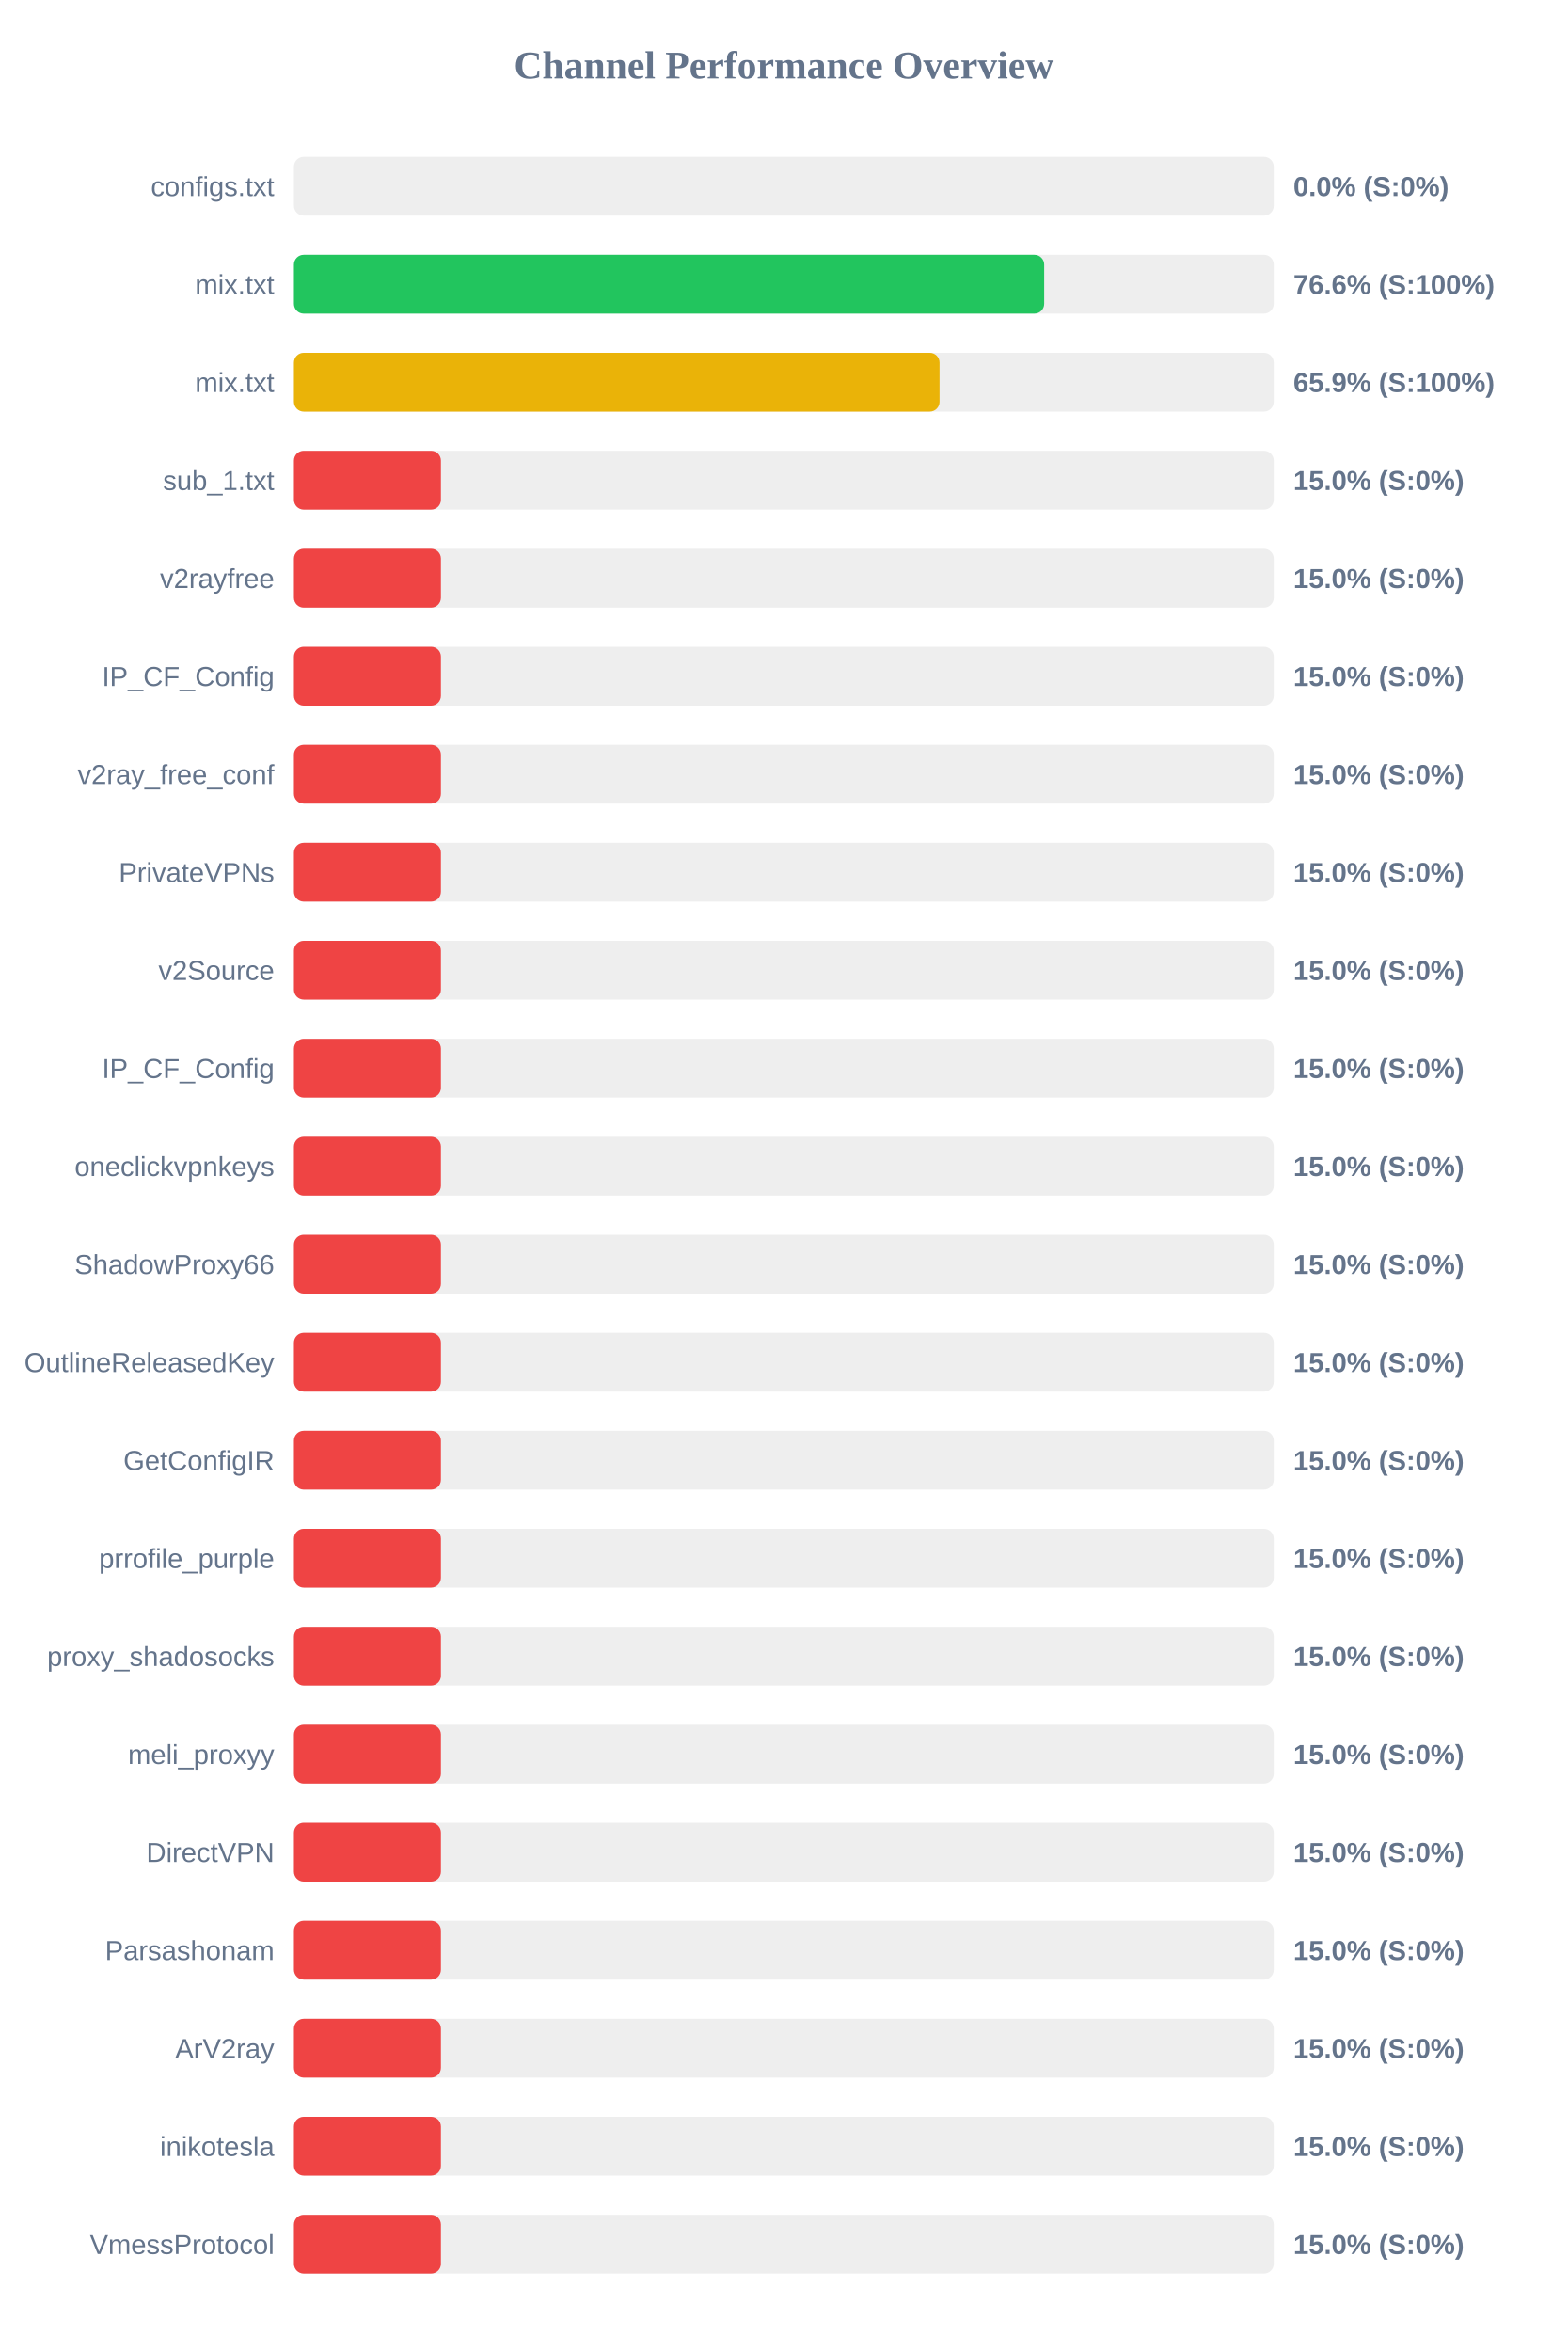
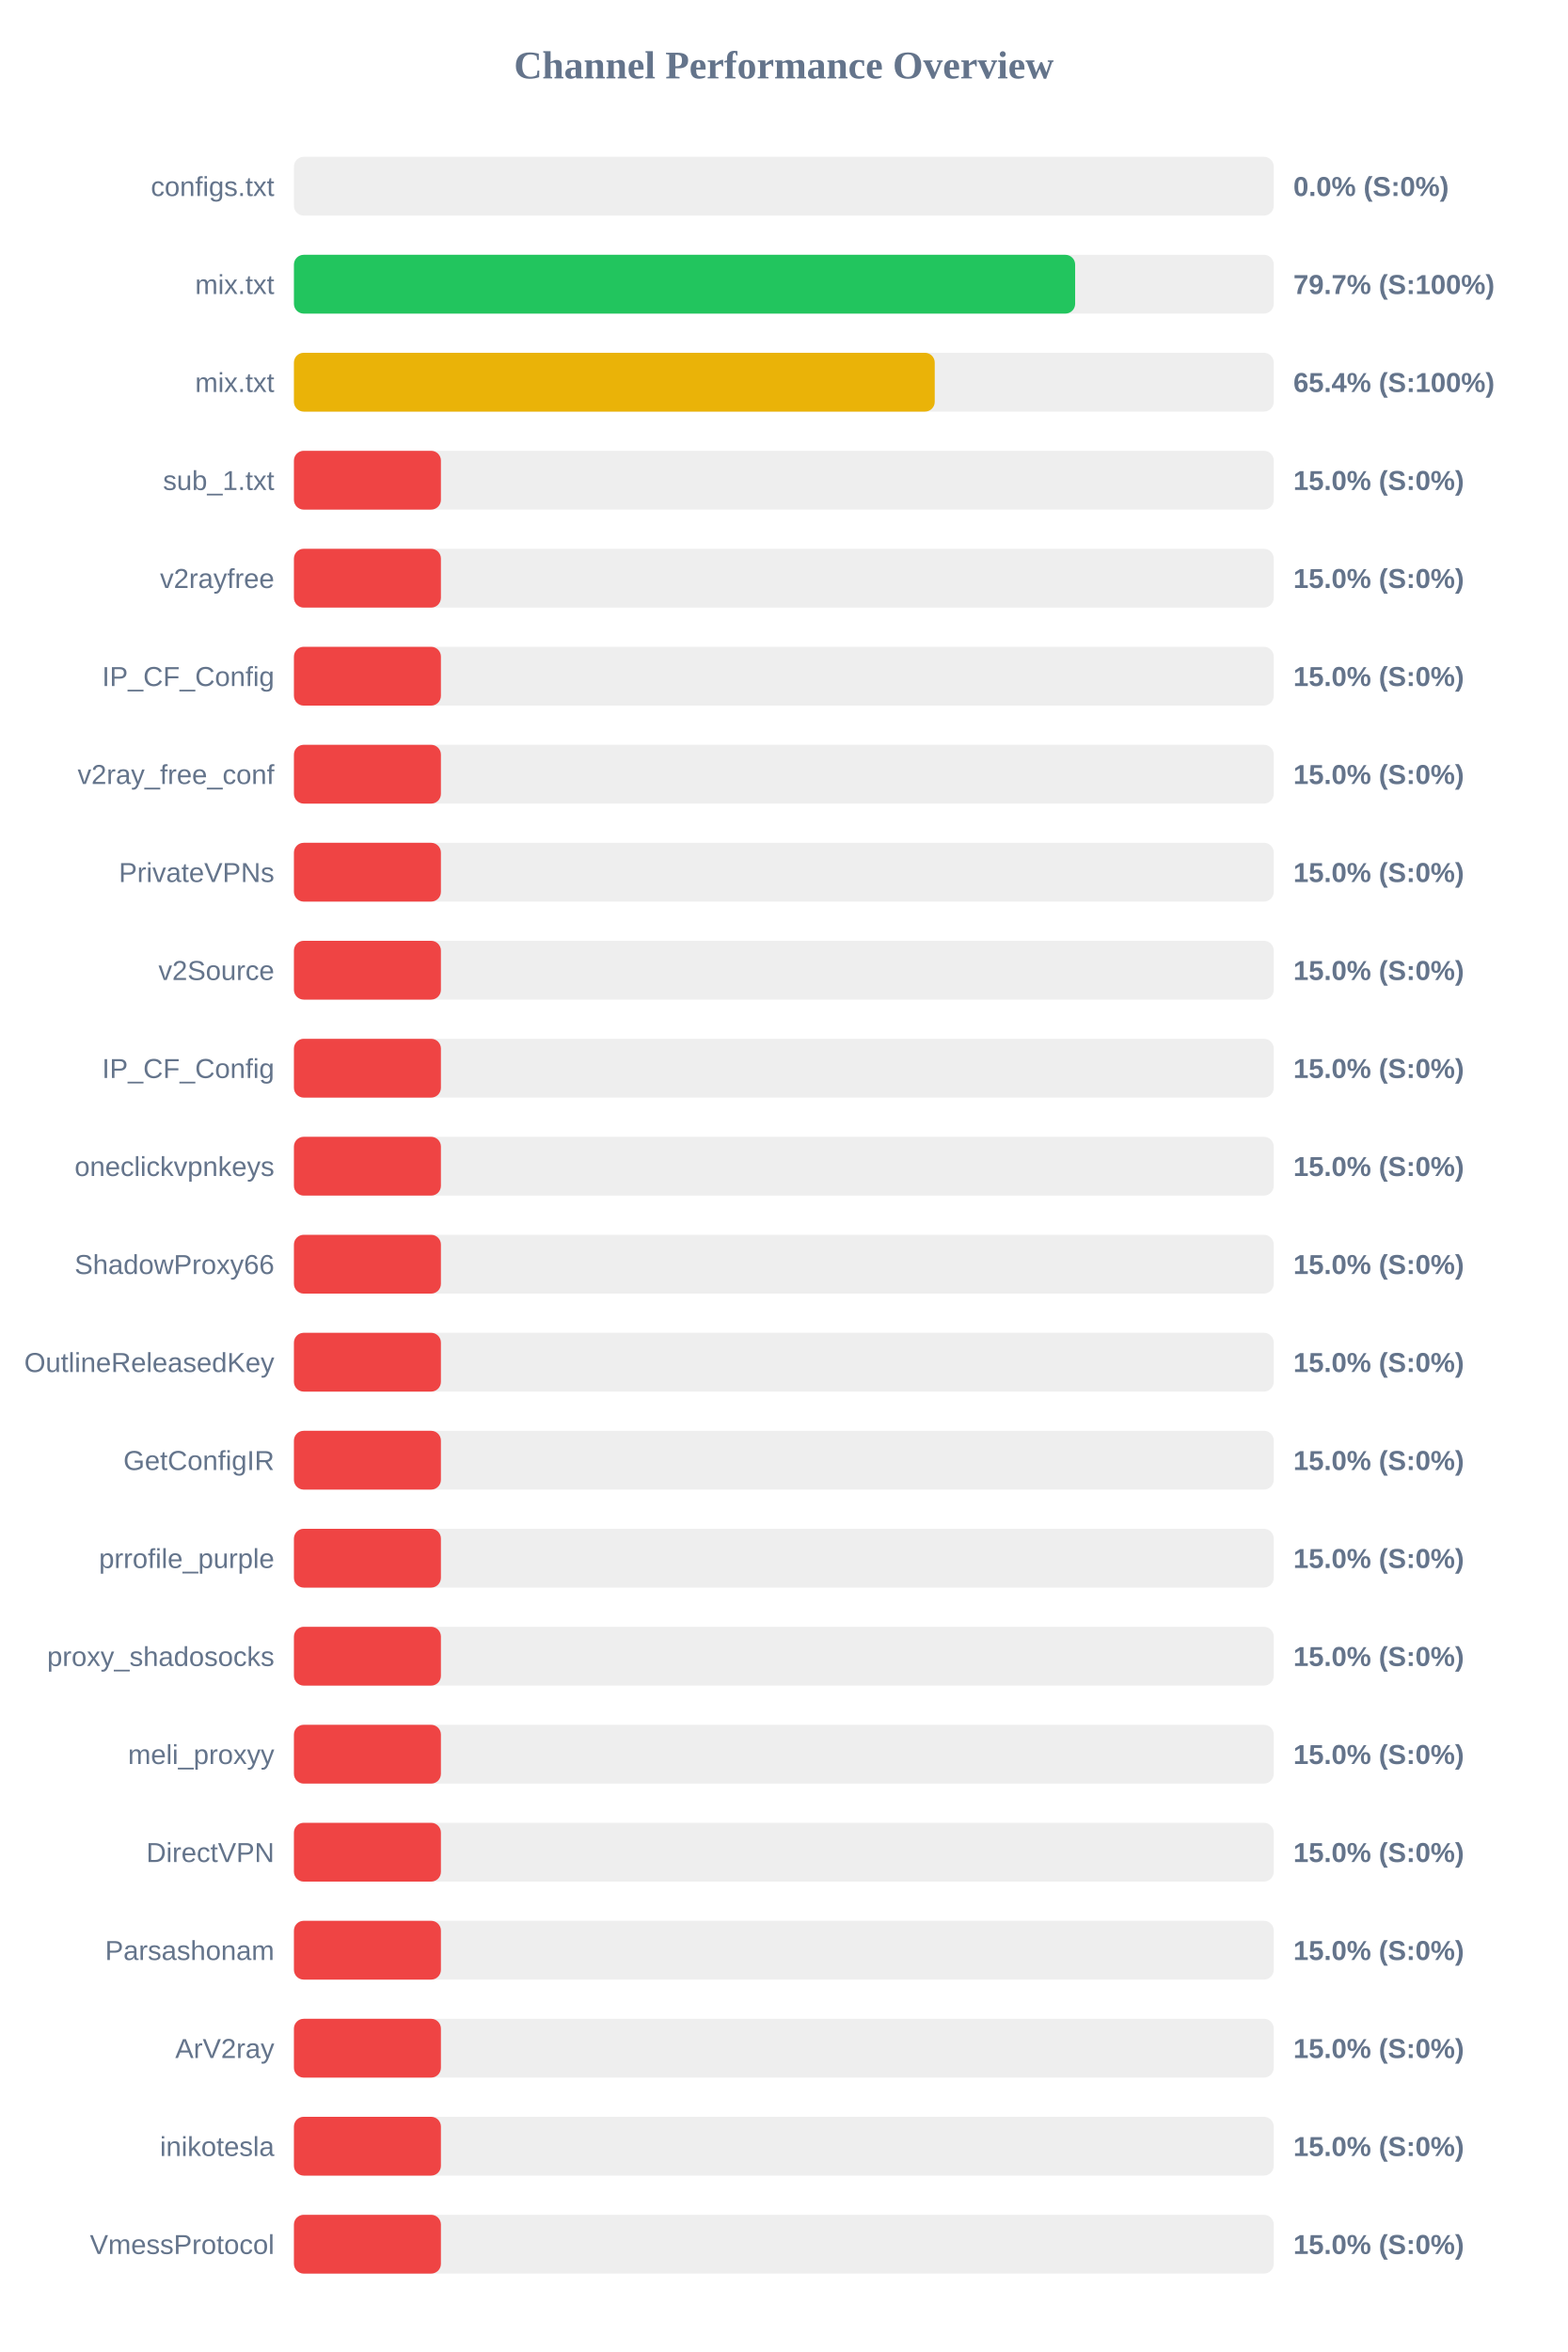
<svg xmlns="http://www.w3.org/2000/svg" width="800" height="1200" version="1.1">
  <style>
        .row { font: 14px Arial; fill: #64748b; }
        .score { font: bold 14px Arial; fill: #64748b; }
    </style>
  <text x="400" y="40" text-anchor="middle" font-size="20px" font-weight="bold" fill="#64748b">Channel Performance Overview</text>
  <rect x="150" y="80" width="500" height="30" fill="#eee" rx="5" />
  <rect x="150" y="80" width="0.0" height="30" fill="#ef4444" rx="5" />
  <text x="140" y="100" text-anchor="end" class="row">configs.txt</text>
  <text x="660" y="100" text-anchor="start" class="score">0.0% (S:0%)</text>
  <rect x="150" y="130" width="500" height="30" fill="#eee" rx="5" />
-   <rect x="150" y="130" width="382.85" height="30" fill="#22c55e" rx="5" />
+   <rect x="150" y="130" width="398.65" height="30" fill="#22c55e" rx="5" />
  <text x="140" y="150" text-anchor="end" class="row">mix.txt</text>
-   <text x="660" y="150" text-anchor="start" class="score">76.6% (S:100%)</text>
+   <text x="660" y="150" text-anchor="start" class="score">79.7% (S:100%)</text>
  <rect x="150" y="180" width="500" height="30" fill="#eee" rx="5" />
-   <rect x="150" y="180" width="329.45" height="30" fill="#eab308" rx="5" />
+   <rect x="150" y="180" width="327.0" height="30" fill="#eab308" rx="5" />
  <text x="140" y="200" text-anchor="end" class="row">mix.txt</text>
-   <text x="660" y="200" text-anchor="start" class="score">65.9% (S:100%)</text>
+   <text x="660" y="200" text-anchor="start" class="score">65.4% (S:100%)</text>
  <rect x="150" y="230" width="500" height="30" fill="#eee" rx="5" />
  <rect x="150" y="230" width="75.0" height="30" fill="#ef4444" rx="5" />
  <text x="140" y="250" text-anchor="end" class="row">sub_1.txt</text>
  <text x="660" y="250" text-anchor="start" class="score">15.0% (S:0%)</text>
  <rect x="150" y="280" width="500" height="30" fill="#eee" rx="5" />
  <rect x="150" y="280" width="75.0" height="30" fill="#ef4444" rx="5" />
  <text x="140" y="300" text-anchor="end" class="row">v2rayfree</text>
  <text x="660" y="300" text-anchor="start" class="score">15.0% (S:0%)</text>
  <rect x="150" y="330" width="500" height="30" fill="#eee" rx="5" />
  <rect x="150" y="330" width="75.0" height="30" fill="#ef4444" rx="5" />
  <text x="140" y="350" text-anchor="end" class="row">IP_CF_Config</text>
  <text x="660" y="350" text-anchor="start" class="score">15.0% (S:0%)</text>
  <rect x="150" y="380" width="500" height="30" fill="#eee" rx="5" />
  <rect x="150" y="380" width="75.0" height="30" fill="#ef4444" rx="5" />
  <text x="140" y="400" text-anchor="end" class="row">v2ray_free_conf</text>
  <text x="660" y="400" text-anchor="start" class="score">15.0% (S:0%)</text>
  <rect x="150" y="430" width="500" height="30" fill="#eee" rx="5" />
  <rect x="150" y="430" width="75.0" height="30" fill="#ef4444" rx="5" />
  <text x="140" y="450" text-anchor="end" class="row">PrivateVPNs</text>
  <text x="660" y="450" text-anchor="start" class="score">15.0% (S:0%)</text>
  <rect x="150" y="480" width="500" height="30" fill="#eee" rx="5" />
  <rect x="150" y="480" width="75.0" height="30" fill="#ef4444" rx="5" />
  <text x="140" y="500" text-anchor="end" class="row">v2Source</text>
  <text x="660" y="500" text-anchor="start" class="score">15.0% (S:0%)</text>
  <rect x="150" y="530" width="500" height="30" fill="#eee" rx="5" />
  <rect x="150" y="530" width="75.0" height="30" fill="#ef4444" rx="5" />
  <text x="140" y="550" text-anchor="end" class="row">IP_CF_Config</text>
  <text x="660" y="550" text-anchor="start" class="score">15.0% (S:0%)</text>
  <rect x="150" y="580" width="500" height="30" fill="#eee" rx="5" />
  <rect x="150" y="580" width="75.0" height="30" fill="#ef4444" rx="5" />
  <text x="140" y="600" text-anchor="end" class="row">oneclickvpnkeys</text>
  <text x="660" y="600" text-anchor="start" class="score">15.0% (S:0%)</text>
  <rect x="150" y="630" width="500" height="30" fill="#eee" rx="5" />
  <rect x="150" y="630" width="75.0" height="30" fill="#ef4444" rx="5" />
  <text x="140" y="650" text-anchor="end" class="row">ShadowProxy66</text>
  <text x="660" y="650" text-anchor="start" class="score">15.0% (S:0%)</text>
  <rect x="150" y="680" width="500" height="30" fill="#eee" rx="5" />
  <rect x="150" y="680" width="75.0" height="30" fill="#ef4444" rx="5" />
  <text x="140" y="700" text-anchor="end" class="row">OutlineReleasedKey</text>
  <text x="660" y="700" text-anchor="start" class="score">15.0% (S:0%)</text>
  <rect x="150" y="730" width="500" height="30" fill="#eee" rx="5" />
  <rect x="150" y="730" width="75.0" height="30" fill="#ef4444" rx="5" />
  <text x="140" y="750" text-anchor="end" class="row">GetConfigIR</text>
  <text x="660" y="750" text-anchor="start" class="score">15.0% (S:0%)</text>
  <rect x="150" y="780" width="500" height="30" fill="#eee" rx="5" />
  <rect x="150" y="780" width="75.0" height="30" fill="#ef4444" rx="5" />
  <text x="140" y="800" text-anchor="end" class="row">prrofile_purple</text>
  <text x="660" y="800" text-anchor="start" class="score">15.0% (S:0%)</text>
  <rect x="150" y="830" width="500" height="30" fill="#eee" rx="5" />
  <rect x="150" y="830" width="75.0" height="30" fill="#ef4444" rx="5" />
  <text x="140" y="850" text-anchor="end" class="row">proxy_shadosocks</text>
  <text x="660" y="850" text-anchor="start" class="score">15.0% (S:0%)</text>
  <rect x="150" y="880" width="500" height="30" fill="#eee" rx="5" />
  <rect x="150" y="880" width="75.0" height="30" fill="#ef4444" rx="5" />
  <text x="140" y="900" text-anchor="end" class="row">meli_proxyy</text>
  <text x="660" y="900" text-anchor="start" class="score">15.0% (S:0%)</text>
  <rect x="150" y="930" width="500" height="30" fill="#eee" rx="5" />
  <rect x="150" y="930" width="75.0" height="30" fill="#ef4444" rx="5" />
  <text x="140" y="950" text-anchor="end" class="row">DirectVPN</text>
  <text x="660" y="950" text-anchor="start" class="score">15.0% (S:0%)</text>
  <rect x="150" y="980" width="500" height="30" fill="#eee" rx="5" />
  <rect x="150" y="980" width="75.0" height="30" fill="#ef4444" rx="5" />
  <text x="140" y="1000" text-anchor="end" class="row">Parsashonam</text>
  <text x="660" y="1000" text-anchor="start" class="score">15.0% (S:0%)</text>
  <rect x="150" y="1030" width="500" height="30" fill="#eee" rx="5" />
  <rect x="150" y="1030" width="75.0" height="30" fill="#ef4444" rx="5" />
  <text x="140" y="1050" text-anchor="end" class="row">ArV2ray</text>
  <text x="660" y="1050" text-anchor="start" class="score">15.0% (S:0%)</text>
  <rect x="150" y="1080" width="500" height="30" fill="#eee" rx="5" />
  <rect x="150" y="1080" width="75.0" height="30" fill="#ef4444" rx="5" />
  <text x="140" y="1100" text-anchor="end" class="row">inikotesla</text>
  <text x="660" y="1100" text-anchor="start" class="score">15.0% (S:0%)</text>
  <rect x="150" y="1130" width="500" height="30" fill="#eee" rx="5" />
  <rect x="150" y="1130" width="75.0" height="30" fill="#ef4444" rx="5" />
  <text x="140" y="1150" text-anchor="end" class="row">VmessProtocol</text>
  <text x="660" y="1150" text-anchor="start" class="score">15.0% (S:0%)</text>
</svg>
